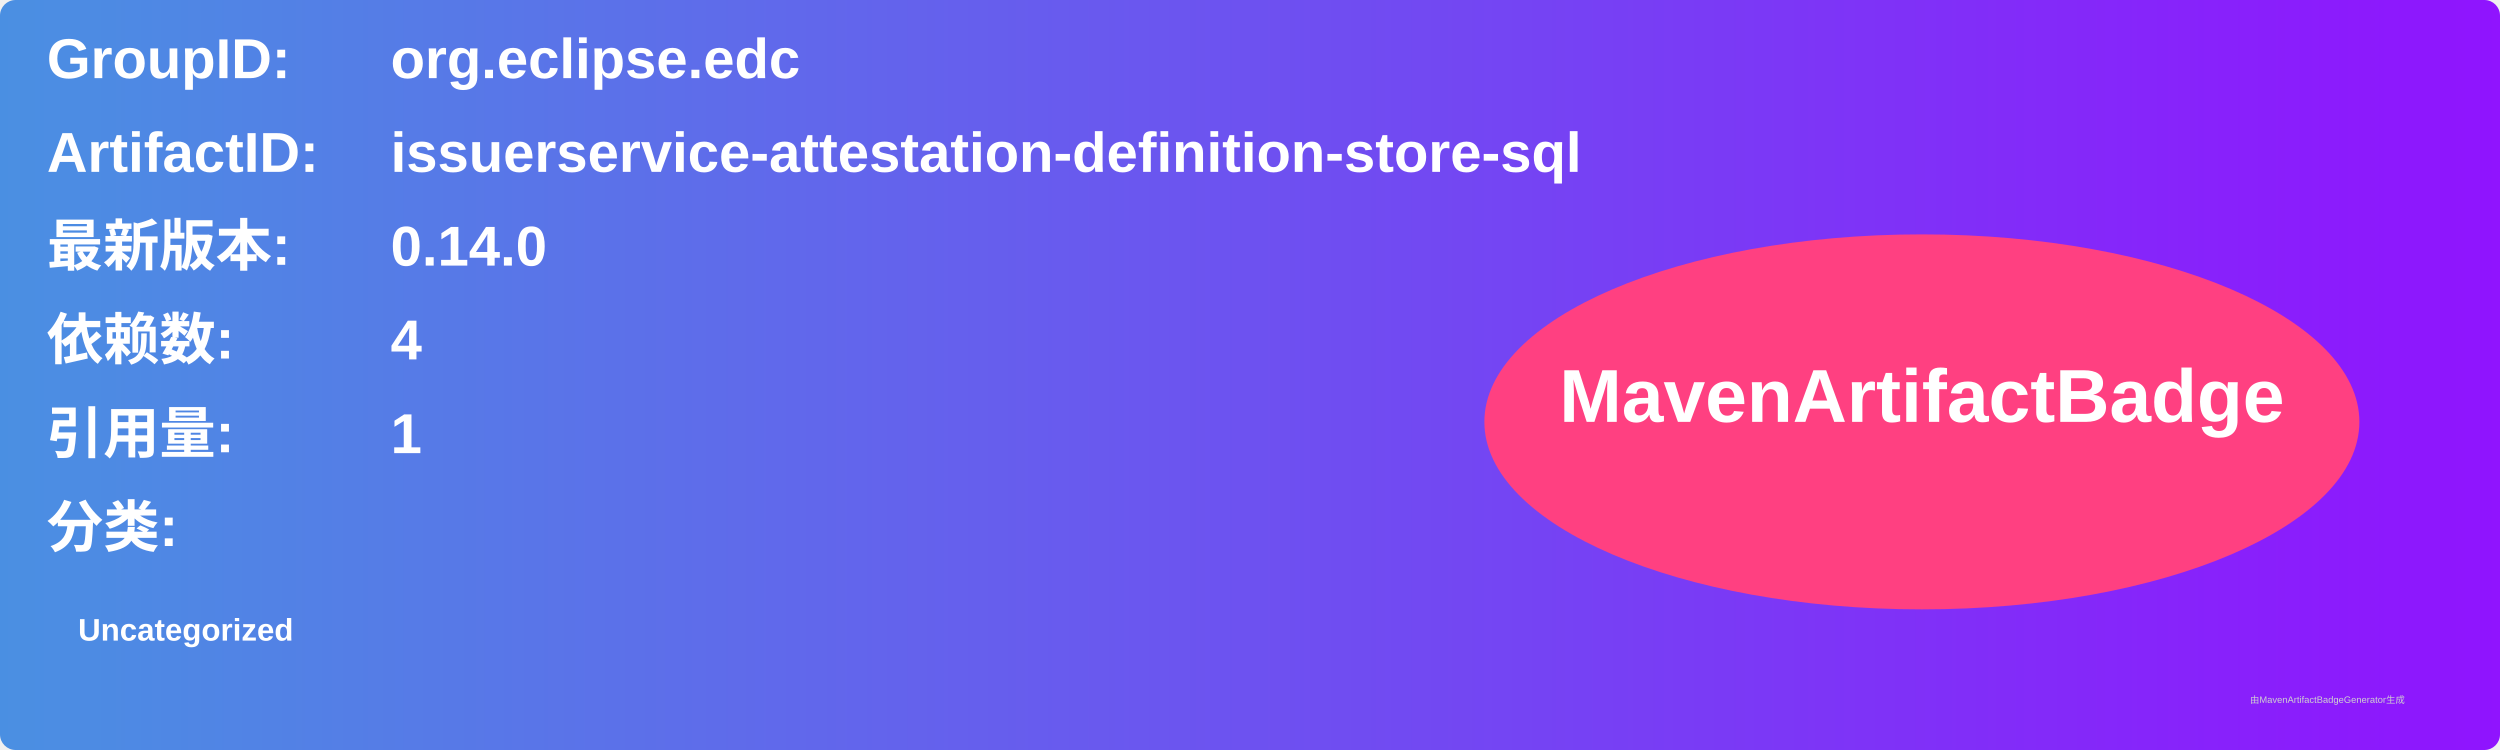
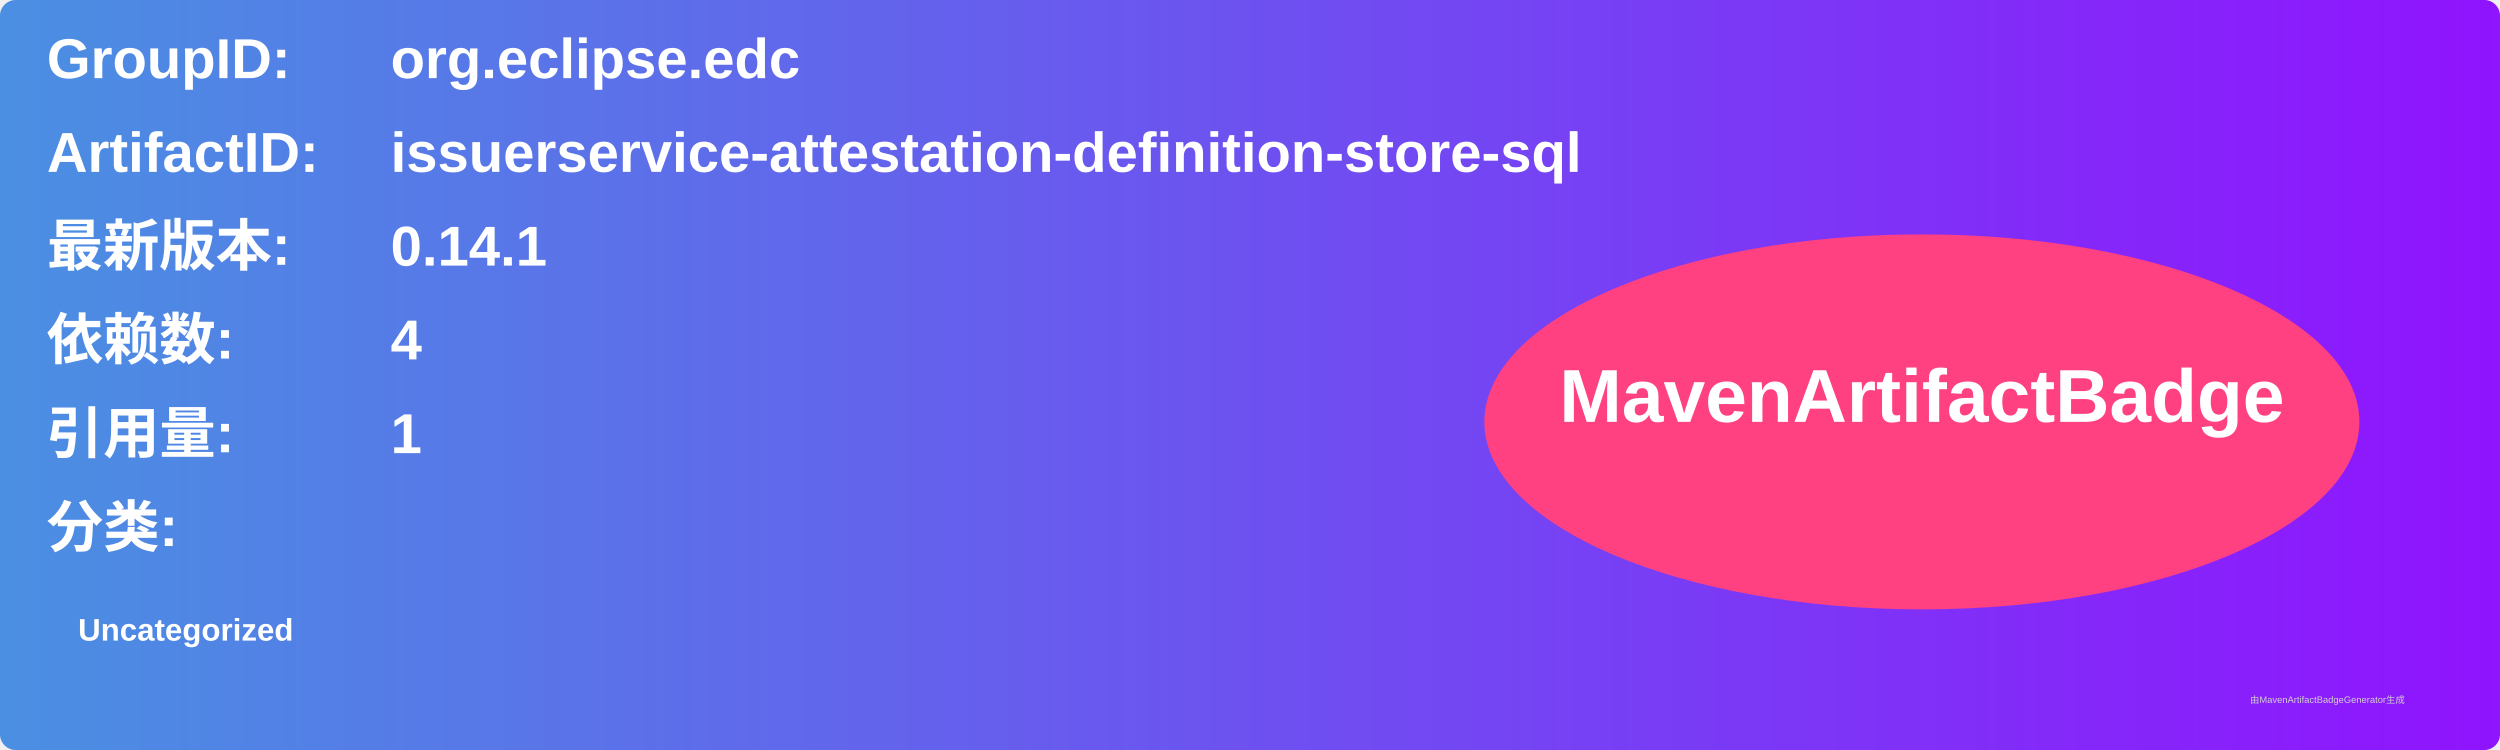
<svg xmlns="http://www.w3.org/2000/svg" width="800" height="240" viewBox="0 0 800 240">
  <linearGradient id="grad" x1="0%" y1="0%" x2="100%" y2="0%">
    <stop offset="0%" stop-color="#4a90e2" />
    <stop offset="100%" stop-color="#9013fe" />
  </linearGradient>
  <rect width="100%" height="100%" rx="5" ry="5" fill="url(#grad)" />
  <g transform="translate(15, 15)">
    <text x="0" y="10" font-family="Arial" font-size="18" fill="white" font-weight="bold" width="260">GroupID:</text>
    <text x="110" y="10" font-family="Arial" font-size="18" fill="white" font-weight="bold" width="460">org.eclipse.edc</text>
    <text x="0" y="40" font-family="Arial" font-size="18" fill="white" font-weight="bold" width="260">ArtifactID:</text>
    <text x="110" y="40" font-family="Arial" font-size="18" fill="white" font-weight="bold" width="460">issuerservice-attestation-definition-store-sql</text>
    <text x="0" y="70" font-family="Arial" font-size="18" fill="white" font-weight="bold">最新版本:</text>
    <text x="110" y="70" font-family="Arial" font-size="18" fill="white" font-weight="bold">
-       <tspan font-weight="bold">0.14.0</tspan>
+       <tspan font-weight="bold">0.14.1</tspan>
    </text>
    <text x="0" y="100" font-family="Arial" font-size="18" fill="white" font-weight="bold">依赖数: </text>
    <text x="110" y="100" font-family="Arial" font-size="18" fill="white">
      <tspan font-weight="bold">4</tspan>
    </text>
    <text x="0" y="130" font-family="Arial" font-size="18" fill="white" font-weight="bold">引用量: </text>
    <text x="110" y="130" font-family="Arial" font-size="18" fill="white">
      <tspan font-weight="bold">1</tspan>
    </text>
    <text x="0" y="160" font-family="Arial" font-size="18" fill="white" font-weight="bold">分类:</text>
    <text x="10" y="190" font-family="Arial" font-size="10" fill="white">
      <tspan font-weight="bold">Uncategorized</tspan>
    </text>
    <ellipse cx="600" cy="120" rx="140" ry="60" fill="#ff4081" />
    <text x="600" y="120" text-anchor="middle" font-family="Arial" font-size="24" fill="white" font-weight="bold">MavenArtifactBadge</text>
  </g>
  <text x="720" y="225" font-family="Arial" font-size="3" fill="#d0d0d0">由MavenArtifactBadgeGenerator生成</text>
</svg>
